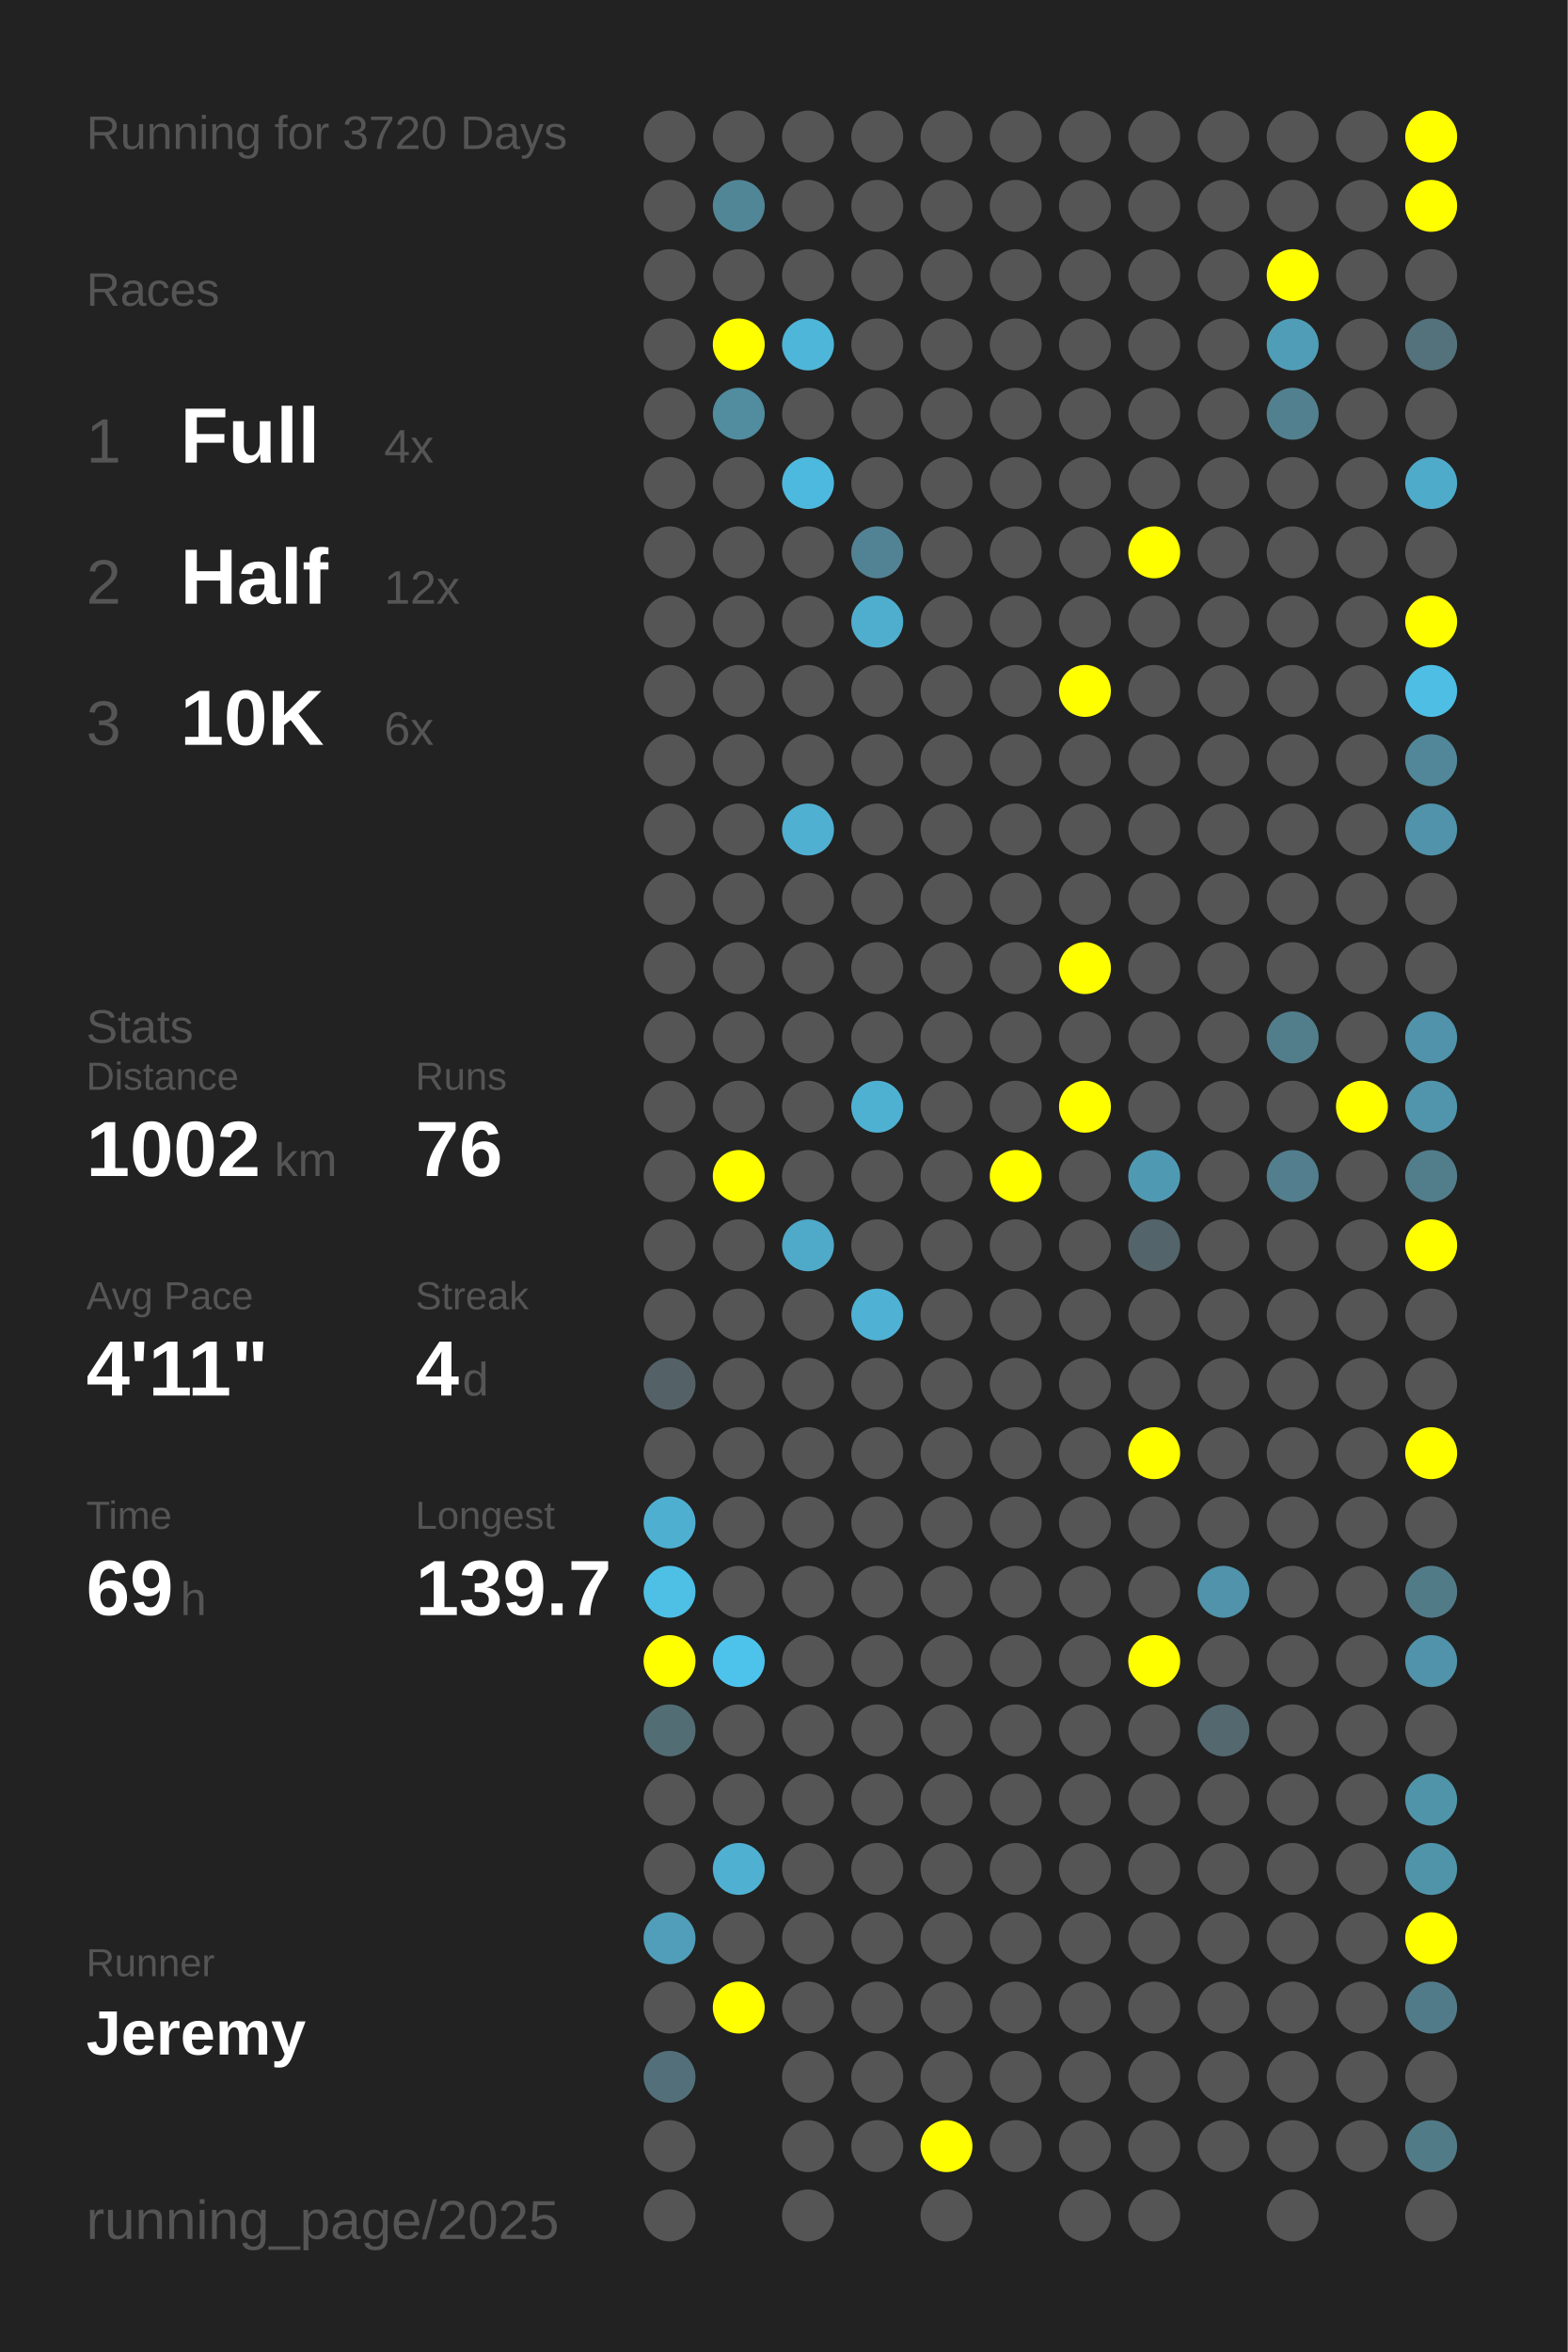
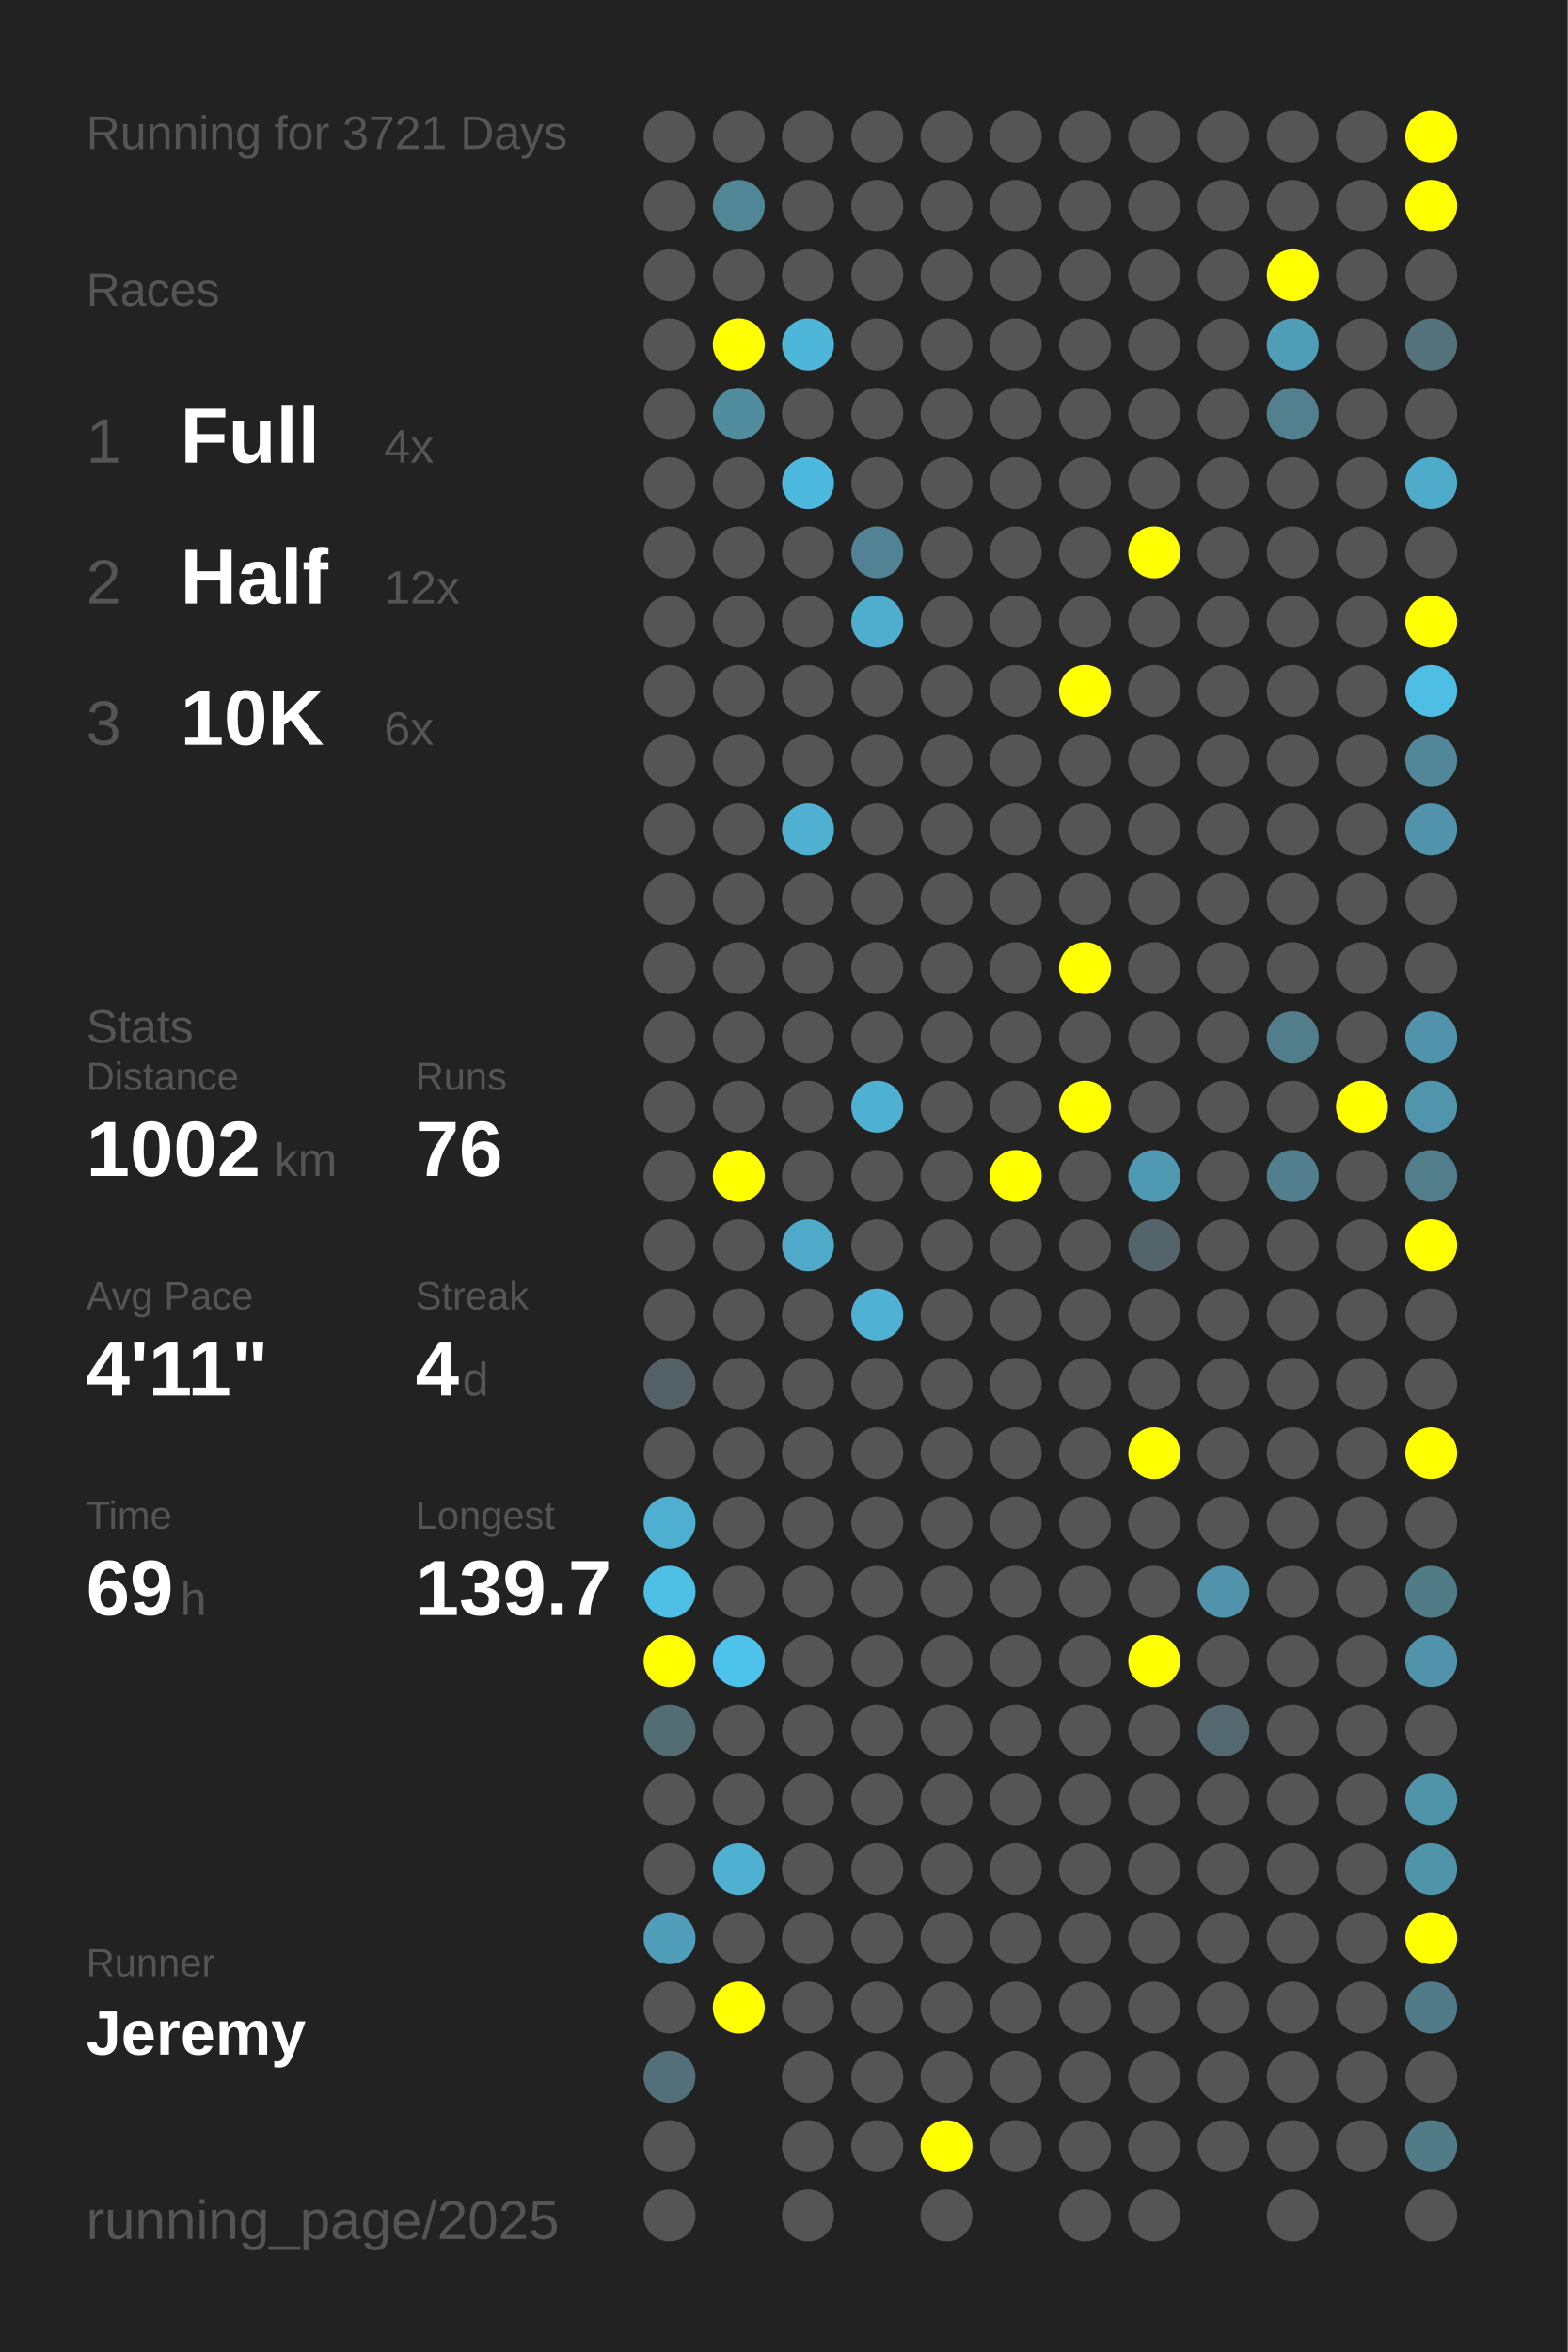
<svg xmlns="http://www.w3.org/2000/svg" baseProfile="full" height="300mm" version="1.1" viewBox="0,0,200,300" width="200mm">
  <defs />
  <rect fill="#222222" height="300" width="200" x="0" y="0" />
-   <text fill="#555555" style="font-size:6px; font-family:Arial;" x="11" y="19">Running for 3720 Days</text>
+   <text fill="#555555" style="font-size:6px; font-family:Arial;" x="11" y="19">Running for 3721 Days</text>
  <text fill="#555555" style="font-size:6px; font-family:Arial;" x="11" y="39">Races</text>
  <text fill="#555555" style="font-size:8px; font-family:Arial;" x="11" y="59">1</text>
  <text fill="#FFFFFF" style="font-size:10px; font-family:Arial; font-weight:bold;" x="23" y="59">Full</text>
  <text fill="#555555" style="font-size:6px; font-family:Arial;" x="49" y="59">4x</text>
  <text fill="#555555" style="font-size:8px; font-family:Arial;" x="11" y="77">2</text>
  <text fill="#FFFFFF" style="font-size:10px; font-family:Arial; font-weight:bold;" x="23" y="77">Half</text>
  <text fill="#555555" style="font-size:6px; font-family:Arial;" x="49" y="77">12x</text>
  <text fill="#555555" style="font-size:8px; font-family:Arial;" x="11" y="95">3</text>
  <text fill="#FFFFFF" style="font-size:10px; font-family:Arial; font-weight:bold;" x="23" y="95">10K</text>
  <text fill="#555555" style="font-size:6px; font-family:Arial;" x="49" y="95">6x</text>
  <text fill="#555555" style="font-size:6px; font-family:Arial;" x="11" y="133">Stats</text>
  <text fill="#555555" style="font-size:5px; font-family:Arial;" x="11" y="139">Distance</text>
  <text fill="#FFFFFF" style="font-size:10px; font-family:Arial; font-weight:bold;" x="11" y="150">1002</text>
  <text fill="#555555" style="font-size:6px; font-family:Arial;" x="35" y="150">km</text>
  <text fill="#555555" style="font-size:5px; font-family:Arial;" x="53" y="139">Runs</text>
  <text fill="#FFFFFF" style="font-size:10px; font-family:Arial; font-weight:bold;" x="53" y="150">76</text>
  <text fill="#555555" style="font-size:5px; font-family:Arial;" x="11" y="167">Avg Pace</text>
  <text fill="#FFFFFF" style="font-size:10px; font-family:Arial; font-weight:bold;" x="11" y="178">4'11"</text>
  <text fill="#555555" style="font-size:5px; font-family:Arial;" x="53" y="167">Streak</text>
  <text fill="#FFFFFF" style="font-size:10px; font-family:Arial; font-weight:bold;" x="53" y="178">4</text>
  <text fill="#555555" style="font-size:6px; font-family:Arial;" x="59" y="178">d</text>
  <text fill="#555555" style="font-size:5px; font-family:Arial;" x="11" y="195">Time</text>
  <text fill="#FFFFFF" style="font-size:10px; font-family:Arial; font-weight:bold;" x="11" y="206">69</text>
  <text fill="#555555" style="font-size:6px; font-family:Arial;" x="23" y="206">h</text>
  <text fill="#555555" style="font-size:5px; font-family:Arial;" x="53" y="195">Longest</text>
  <text fill="#FFFFFF" style="font-size:10px; font-family:Arial; font-weight:bold;" x="53" y="206">139.7</text>
  <text fill="#555555" style="font-size:5px; font-family:Arial;" x="11" y="252.065">Runner</text>
  <text fill="#FFFFFF" style="font-size:8px; font-family:Arial; font-weight:bold;" x="11" y="262.065">Jeremy</text>
  <text fill="#555555" style="font-size:7px; font-family:Arial;" x="11" y="285.581">running_page/2025</text>
  <circle cx="85.417" cy="17.419" fill="#555555" r="3.312" />
  <circle cx="85.417" cy="26.258" fill="#555555" r="3.312" />
  <circle cx="85.417" cy="35.097" fill="#555555" r="3.312" />
  <circle cx="85.417" cy="43.935" fill="#555555" r="3.312" />
  <circle cx="85.417" cy="52.774" fill="#555555" r="3.312" />
  <circle cx="85.417" cy="61.613" fill="#555555" r="3.312" />
  <circle cx="85.417" cy="70.452" fill="#555555" r="3.312" />
  <circle cx="85.417" cy="79.29" fill="#555555" r="3.312" />
  <circle cx="85.417" cy="88.129" fill="#555555" r="3.312" />
  <circle cx="85.417" cy="96.968" fill="#555555" r="3.312" />
  <circle cx="85.417" cy="105.806" fill="#555555" r="3.312" />
  <circle cx="85.417" cy="114.645" fill="#555555" r="3.312" />
  <circle cx="85.417" cy="123.484" fill="#555555" r="3.312" />
  <circle cx="85.417" cy="132.323" fill="#555555" r="3.312" />
  <circle cx="85.417" cy="141.161" fill="#555555" r="3.312" />
  <circle cx="85.417" cy="150" fill="#555555" r="3.312" />
  <circle cx="85.417" cy="158.839" fill="#555555" r="3.312" />
  <circle cx="85.417" cy="167.677" fill="#555555" r="3.312" />
  <circle cx="85.417" cy="176.516" fill="#546267" r="3.312" />
  <circle cx="85.417" cy="185.355" fill="#555555" r="3.312" />
  <circle cx="85.417" cy="194.194" fill="#4fafd0" r="3.312" />
  <circle cx="85.417" cy="203.032" fill="#4ebfe5" r="3.312" />
  <circle cx="85.417" cy="211.871" fill="#FFFF00" r="3.312" />
  <circle cx="85.417" cy="220.71" fill="#536d75" r="3.312" />
  <circle cx="85.417" cy="229.548" fill="#555555" r="3.312" />
  <circle cx="85.417" cy="238.387" fill="#555555" r="3.312" />
  <circle cx="85.417" cy="247.226" fill="#509eb9" r="3.312" />
  <circle cx="85.417" cy="256.065" fill="#555555" r="3.312" />
  <circle cx="85.417" cy="264.903" fill="#53707a" r="3.312" />
  <circle cx="85.417" cy="273.742" fill="#555555" r="3.312" />
  <circle cx="85.417" cy="282.581" fill="#555555" r="3.312" />
  <circle cx="94.25" cy="17.419" fill="#555555" r="3.312" />
  <circle cx="94.25" cy="26.258" fill="#518697" r="3.312" />
  <circle cx="94.25" cy="35.097" fill="#555555" r="3.312" />
  <circle cx="94.25" cy="43.935" fill="#FFFF00" r="3.312" />
  <circle cx="94.25" cy="52.774" fill="#518c9f" r="3.312" />
  <circle cx="94.25" cy="61.613" fill="#555555" r="3.312" />
  <circle cx="94.25" cy="70.452" fill="#555555" r="3.312" />
  <circle cx="94.25" cy="79.29" fill="#555555" r="3.312" />
  <circle cx="94.25" cy="88.129" fill="#555555" r="3.312" />
  <circle cx="94.25" cy="96.968" fill="#555555" r="3.312" />
  <circle cx="94.25" cy="105.806" fill="#555555" r="3.312" />
  <circle cx="94.25" cy="114.645" fill="#555555" r="3.312" />
  <circle cx="94.25" cy="123.484" fill="#555555" r="3.312" />
  <circle cx="94.25" cy="132.323" fill="#555555" r="3.312" />
  <circle cx="94.25" cy="141.161" fill="#555555" r="3.312" />
  <circle cx="94.25" cy="150" fill="#FFFF00" r="3.312" />
  <circle cx="94.25" cy="158.839" fill="#555555" r="3.312" />
  <circle cx="94.25" cy="167.677" fill="#555555" r="3.312" />
  <circle cx="94.25" cy="176.516" fill="#555555" r="3.312" />
  <circle cx="94.25" cy="185.355" fill="#555555" r="3.312" />
  <circle cx="94.25" cy="194.194" fill="#555555" r="3.312" />
  <circle cx="94.25" cy="203.032" fill="#555555" r="3.312" />
  <circle cx="94.25" cy="211.871" fill="#4dc3eb" r="3.312" />
  <circle cx="94.25" cy="220.71" fill="#555555" r="3.312" />
  <circle cx="94.25" cy="229.548" fill="#555555" r="3.312" />
  <circle cx="94.25" cy="238.387" fill="#4fb0d1" r="3.312" />
  <circle cx="94.25" cy="247.226" fill="#555555" r="3.312" />
  <circle cx="94.25" cy="256.065" fill="#FFFF00" r="3.312" />
  <circle cx="103.083" cy="17.419" fill="#555555" r="3.312" />
  <circle cx="103.083" cy="26.258" fill="#555555" r="3.312" />
  <circle cx="103.083" cy="35.097" fill="#555555" r="3.312" />
  <circle cx="103.083" cy="43.935" fill="#4eb6d9" r="3.312" />
  <circle cx="103.083" cy="52.774" fill="#555555" r="3.312" />
  <circle cx="103.083" cy="61.613" fill="#4eb9de" r="3.312" />
  <circle cx="103.083" cy="70.452" fill="#555555" r="3.312" />
  <circle cx="103.083" cy="79.29" fill="#555555" r="3.312" />
  <circle cx="103.083" cy="88.129" fill="#555555" r="3.312" />
  <circle cx="103.083" cy="96.968" fill="#555555" r="3.312" />
  <circle cx="103.083" cy="105.806" fill="#4fb0d1" r="3.312" />
  <circle cx="103.083" cy="114.645" fill="#555555" r="3.312" />
  <circle cx="103.083" cy="123.484" fill="#555555" r="3.312" />
  <circle cx="103.083" cy="132.323" fill="#555555" r="3.312" />
  <circle cx="103.083" cy="141.161" fill="#555555" r="3.312" />
  <circle cx="103.083" cy="150" fill="#555555" r="3.312" />
  <circle cx="103.083" cy="158.839" fill="#4fa9c8" r="3.312" />
  <circle cx="103.083" cy="167.677" fill="#555555" r="3.312" />
  <circle cx="103.083" cy="176.516" fill="#555555" r="3.312" />
  <circle cx="103.083" cy="185.355" fill="#555555" r="3.312" />
  <circle cx="103.083" cy="194.194" fill="#555555" r="3.312" />
  <circle cx="103.083" cy="203.032" fill="#555555" r="3.312" />
  <circle cx="103.083" cy="211.871" fill="#555555" r="3.312" />
  <circle cx="103.083" cy="220.71" fill="#555555" r="3.312" />
  <circle cx="103.083" cy="229.548" fill="#555555" r="3.312" />
  <circle cx="103.083" cy="238.387" fill="#555555" r="3.312" />
  <circle cx="103.083" cy="247.226" fill="#555555" r="3.312" />
  <circle cx="103.083" cy="256.065" fill="#555555" r="3.312" />
  <circle cx="103.083" cy="264.903" fill="#555555" r="3.312" />
  <circle cx="103.083" cy="273.742" fill="#555555" r="3.312" />
  <circle cx="103.083" cy="282.581" fill="#555555" r="3.312" />
  <circle cx="111.917" cy="17.419" fill="#555555" r="3.312" />
  <circle cx="111.917" cy="26.258" fill="#555555" r="3.312" />
  <circle cx="111.917" cy="35.097" fill="#555555" r="3.312" />
  <circle cx="111.917" cy="43.935" fill="#555555" r="3.312" />
  <circle cx="111.917" cy="52.774" fill="#555555" r="3.312" />
  <circle cx="111.917" cy="61.613" fill="#555555" r="3.312" />
  <circle cx="111.917" cy="70.452" fill="#528394" r="3.312" />
  <circle cx="111.917" cy="79.29" fill="#4faece" r="3.312" />
  <circle cx="111.917" cy="88.129" fill="#555555" r="3.312" />
  <circle cx="111.917" cy="96.968" fill="#555555" r="3.312" />
  <circle cx="111.917" cy="105.806" fill="#555555" r="3.312" />
  <circle cx="111.917" cy="114.645" fill="#555555" r="3.312" />
  <circle cx="111.917" cy="123.484" fill="#555555" r="3.312" />
  <circle cx="111.917" cy="132.323" fill="#555555" r="3.312" />
  <circle cx="111.917" cy="141.161" fill="#4fb1d2" r="3.312" />
  <circle cx="111.917" cy="150" fill="#555555" r="3.312" />
  <circle cx="111.917" cy="158.839" fill="#555555" r="3.312" />
  <circle cx="111.917" cy="167.677" fill="#4fb1d3" r="3.312" />
  <circle cx="111.917" cy="176.516" fill="#555555" r="3.312" />
  <circle cx="111.917" cy="185.355" fill="#555555" r="3.312" />
  <circle cx="111.917" cy="194.194" fill="#555555" r="3.312" />
  <circle cx="111.917" cy="203.032" fill="#555555" r="3.312" />
  <circle cx="111.917" cy="211.871" fill="#555555" r="3.312" />
  <circle cx="111.917" cy="220.71" fill="#555555" r="3.312" />
  <circle cx="111.917" cy="229.548" fill="#555555" r="3.312" />
  <circle cx="111.917" cy="238.387" fill="#555555" r="3.312" />
  <circle cx="111.917" cy="247.226" fill="#555555" r="3.312" />
  <circle cx="111.917" cy="256.065" fill="#555555" r="3.312" />
  <circle cx="111.917" cy="264.903" fill="#555555" r="3.312" />
  <circle cx="111.917" cy="273.742" fill="#555555" r="3.312" />
  <circle cx="120.75" cy="17.419" fill="#555555" r="3.312" />
  <circle cx="120.75" cy="26.258" fill="#555555" r="3.312" />
  <circle cx="120.75" cy="35.097" fill="#555555" r="3.312" />
  <circle cx="120.75" cy="43.935" fill="#555555" r="3.312" />
  <circle cx="120.75" cy="52.774" fill="#555555" r="3.312" />
  <circle cx="120.75" cy="61.613" fill="#555555" r="3.312" />
  <circle cx="120.75" cy="70.452" fill="#555555" r="3.312" />
  <circle cx="120.75" cy="79.29" fill="#555555" r="3.312" />
  <circle cx="120.75" cy="88.129" fill="#555555" r="3.312" />
  <circle cx="120.75" cy="96.968" fill="#555555" r="3.312" />
  <circle cx="120.75" cy="105.806" fill="#555555" r="3.312" />
  <circle cx="120.75" cy="114.645" fill="#555555" r="3.312" />
  <circle cx="120.75" cy="123.484" fill="#555555" r="3.312" />
  <circle cx="120.75" cy="132.323" fill="#555555" r="3.312" />
  <circle cx="120.75" cy="141.161" fill="#555555" r="3.312" />
  <circle cx="120.75" cy="150" fill="#555555" r="3.312" />
  <circle cx="120.75" cy="158.839" fill="#555555" r="3.312" />
  <circle cx="120.75" cy="167.677" fill="#555555" r="3.312" />
  <circle cx="120.75" cy="176.516" fill="#555555" r="3.312" />
  <circle cx="120.75" cy="185.355" fill="#555555" r="3.312" />
  <circle cx="120.75" cy="194.194" fill="#555555" r="3.312" />
  <circle cx="120.75" cy="203.032" fill="#555555" r="3.312" />
  <circle cx="120.75" cy="211.871" fill="#555555" r="3.312" />
  <circle cx="120.75" cy="220.71" fill="#555555" r="3.312" />
  <circle cx="120.75" cy="229.548" fill="#555555" r="3.312" />
  <circle cx="120.75" cy="238.387" fill="#555555" r="3.312" />
  <circle cx="120.75" cy="247.226" fill="#555555" r="3.312" />
  <circle cx="120.75" cy="256.065" fill="#555555" r="3.312" />
  <circle cx="120.75" cy="264.903" fill="#555555" r="3.312" />
  <circle cx="120.75" cy="273.742" fill="#FFFF00" r="3.312" />
  <circle cx="120.75" cy="282.581" fill="#555555" r="3.312" />
  <circle cx="129.583" cy="17.419" fill="#555555" r="3.312" />
  <circle cx="129.583" cy="26.258" fill="#555555" r="3.312" />
  <circle cx="129.583" cy="35.097" fill="#555555" r="3.312" />
  <circle cx="129.583" cy="43.935" fill="#555555" r="3.312" />
  <circle cx="129.583" cy="52.774" fill="#555555" r="3.312" />
  <circle cx="129.583" cy="61.613" fill="#555555" r="3.312" />
  <circle cx="129.583" cy="70.452" fill="#555555" r="3.312" />
  <circle cx="129.583" cy="79.29" fill="#555555" r="3.312" />
  <circle cx="129.583" cy="88.129" fill="#555555" r="3.312" />
  <circle cx="129.583" cy="96.968" fill="#555555" r="3.312" />
  <circle cx="129.583" cy="105.806" fill="#555555" r="3.312" />
  <circle cx="129.583" cy="114.645" fill="#555555" r="3.312" />
  <circle cx="129.583" cy="123.484" fill="#555555" r="3.312" />
  <circle cx="129.583" cy="132.323" fill="#555555" r="3.312" />
  <circle cx="129.583" cy="141.161" fill="#555555" r="3.312" />
  <circle cx="129.583" cy="150" fill="#FFFF00" r="3.312" />
  <circle cx="129.583" cy="158.839" fill="#555555" r="3.312" />
  <circle cx="129.583" cy="167.677" fill="#555555" r="3.312" />
  <circle cx="129.583" cy="176.516" fill="#555555" r="3.312" />
  <circle cx="129.583" cy="185.355" fill="#555555" r="3.312" />
  <circle cx="129.583" cy="194.194" fill="#555555" r="3.312" />
  <circle cx="129.583" cy="203.032" fill="#555555" r="3.312" />
  <circle cx="129.583" cy="211.871" fill="#555555" r="3.312" />
  <circle cx="129.583" cy="220.71" fill="#555555" r="3.312" />
  <circle cx="129.583" cy="229.548" fill="#555555" r="3.312" />
  <circle cx="129.583" cy="238.387" fill="#555555" r="3.312" />
  <circle cx="129.583" cy="247.226" fill="#555555" r="3.312" />
  <circle cx="129.583" cy="256.065" fill="#555555" r="3.312" />
  <circle cx="129.583" cy="264.903" fill="#555555" r="3.312" />
  <circle cx="129.583" cy="273.742" fill="#555555" r="3.312" />
  <circle cx="138.417" cy="17.419" fill="#555555" r="3.312" />
  <circle cx="138.417" cy="26.258" fill="#555555" r="3.312" />
  <circle cx="138.417" cy="35.097" fill="#555555" r="3.312" />
  <circle cx="138.417" cy="43.935" fill="#555555" r="3.312" />
  <circle cx="138.417" cy="52.774" fill="#555555" r="3.312" />
  <circle cx="138.417" cy="61.613" fill="#555555" r="3.312" />
  <circle cx="138.417" cy="70.452" fill="#555555" r="3.312" />
  <circle cx="138.417" cy="79.29" fill="#555555" r="3.312" />
  <circle cx="138.417" cy="88.129" fill="#FFFF00" r="3.312" />
  <circle cx="138.417" cy="96.968" fill="#555555" r="3.312" />
  <circle cx="138.417" cy="105.806" fill="#555555" r="3.312" />
  <circle cx="138.417" cy="114.645" fill="#555555" r="3.312" />
  <circle cx="138.417" cy="123.484" fill="#FFFF00" r="3.312" />
  <circle cx="138.417" cy="132.323" fill="#555555" r="3.312" />
  <circle cx="138.417" cy="141.161" fill="#FFFF00" r="3.312" />
  <circle cx="138.417" cy="150" fill="#555555" r="3.312" />
  <circle cx="138.417" cy="158.839" fill="#555555" r="3.312" />
  <circle cx="138.417" cy="167.677" fill="#555555" r="3.312" />
  <circle cx="138.417" cy="176.516" fill="#555555" r="3.312" />
  <circle cx="138.417" cy="185.355" fill="#555555" r="3.312" />
  <circle cx="138.417" cy="194.194" fill="#555555" r="3.312" />
  <circle cx="138.417" cy="203.032" fill="#555555" r="3.312" />
  <circle cx="138.417" cy="211.871" fill="#555555" r="3.312" />
  <circle cx="138.417" cy="220.71" fill="#555555" r="3.312" />
  <circle cx="138.417" cy="229.548" fill="#555555" r="3.312" />
  <circle cx="138.417" cy="238.387" fill="#555555" r="3.312" />
  <circle cx="138.417" cy="247.226" fill="#555555" r="3.312" />
  <circle cx="138.417" cy="256.065" fill="#555555" r="3.312" />
  <circle cx="138.417" cy="264.903" fill="#555555" r="3.312" />
  <circle cx="138.417" cy="273.742" fill="#555555" r="3.312" />
  <circle cx="138.417" cy="282.581" fill="#555555" r="3.312" />
  <circle cx="147.25" cy="17.419" fill="#555555" r="3.312" />
  <circle cx="147.25" cy="26.258" fill="#555555" r="3.312" />
  <circle cx="147.25" cy="35.097" fill="#555555" r="3.312" />
  <circle cx="147.25" cy="43.935" fill="#555555" r="3.312" />
  <circle cx="147.25" cy="52.774" fill="#555555" r="3.312" />
  <circle cx="147.25" cy="61.613" fill="#555555" r="3.312" />
  <circle cx="147.25" cy="70.452" fill="#FFFF00" r="3.312" />
  <circle cx="147.25" cy="79.29" fill="#555555" r="3.312" />
  <circle cx="147.25" cy="88.129" fill="#555555" r="3.312" />
  <circle cx="147.25" cy="96.968" fill="#555555" r="3.312" />
  <circle cx="147.25" cy="105.806" fill="#555555" r="3.312" />
  <circle cx="147.25" cy="114.645" fill="#555555" r="3.312" />
  <circle cx="147.25" cy="123.484" fill="#555555" r="3.312" />
  <circle cx="147.25" cy="132.323" fill="#555555" r="3.312" />
  <circle cx="147.25" cy="141.161" fill="#555555" r="3.312" />
  <circle cx="147.25" cy="150" fill="#5099b2" r="3.312" />
  <circle cx="147.25" cy="158.839" fill="#53656b" r="3.312" />
  <circle cx="147.25" cy="167.677" fill="#555555" r="3.312" />
  <circle cx="147.25" cy="176.516" fill="#555555" r="3.312" />
  <circle cx="147.25" cy="185.355" fill="#FFFF00" r="3.312" />
  <circle cx="147.25" cy="194.194" fill="#555555" r="3.312" />
  <circle cx="147.25" cy="203.032" fill="#555555" r="3.312" />
  <circle cx="147.25" cy="211.871" fill="#FFFF00" r="3.312" />
  <circle cx="147.25" cy="220.71" fill="#555555" r="3.312" />
  <circle cx="147.25" cy="229.548" fill="#555555" r="3.312" />
  <circle cx="147.25" cy="238.387" fill="#555555" r="3.312" />
  <circle cx="147.25" cy="247.226" fill="#555555" r="3.312" />
  <circle cx="147.25" cy="256.065" fill="#555555" r="3.312" />
  <circle cx="147.25" cy="264.903" fill="#555555" r="3.312" />
  <circle cx="147.25" cy="273.742" fill="#555555" r="3.312" />
  <circle cx="147.25" cy="282.581" fill="#555555" r="3.312" />
  <circle cx="156.083" cy="17.419" fill="#555555" r="3.312" />
  <circle cx="156.083" cy="26.258" fill="#555555" r="3.312" />
  <circle cx="156.083" cy="35.097" fill="#555555" r="3.312" />
  <circle cx="156.083" cy="43.935" fill="#555555" r="3.312" />
  <circle cx="156.083" cy="52.774" fill="#555555" r="3.312" />
  <circle cx="156.083" cy="61.613" fill="#555555" r="3.312" />
  <circle cx="156.083" cy="70.452" fill="#555555" r="3.312" />
  <circle cx="156.083" cy="79.29" fill="#555555" r="3.312" />
  <circle cx="156.083" cy="88.129" fill="#555555" r="3.312" />
  <circle cx="156.083" cy="96.968" fill="#555555" r="3.312" />
  <circle cx="156.083" cy="105.806" fill="#555555" r="3.312" />
  <circle cx="156.083" cy="114.645" fill="#555555" r="3.312" />
  <circle cx="156.083" cy="123.484" fill="#555555" r="3.312" />
  <circle cx="156.083" cy="132.323" fill="#555555" r="3.312" />
  <circle cx="156.083" cy="141.161" fill="#555555" r="3.312" />
  <circle cx="156.083" cy="150" fill="#555555" r="3.312" />
  <circle cx="156.083" cy="158.839" fill="#555555" r="3.312" />
  <circle cx="156.083" cy="167.677" fill="#555555" r="3.312" />
  <circle cx="156.083" cy="176.516" fill="#555555" r="3.312" />
  <circle cx="156.083" cy="185.355" fill="#555555" r="3.312" />
  <circle cx="156.083" cy="194.194" fill="#555555" r="3.312" />
  <circle cx="156.083" cy="203.032" fill="#5093aa" r="3.312" />
  <circle cx="156.083" cy="211.871" fill="#555555" r="3.312" />
  <circle cx="156.083" cy="220.71" fill="#53686f" r="3.312" />
  <circle cx="156.083" cy="229.548" fill="#555555" r="3.312" />
  <circle cx="156.083" cy="238.387" fill="#555555" r="3.312" />
  <circle cx="156.083" cy="247.226" fill="#555555" r="3.312" />
  <circle cx="156.083" cy="256.065" fill="#555555" r="3.312" />
  <circle cx="156.083" cy="264.903" fill="#555555" r="3.312" />
  <circle cx="156.083" cy="273.742" fill="#555555" r="3.312" />
  <circle cx="164.917" cy="17.419" fill="#555555" r="3.312" />
  <circle cx="164.917" cy="26.258" fill="#555555" r="3.312" />
  <circle cx="164.917" cy="35.097" fill="#FFFF00" r="3.312" />
  <circle cx="164.917" cy="43.935" fill="#509db8" r="3.312" />
  <circle cx="164.917" cy="52.774" fill="#52808f" r="3.312" />
  <circle cx="164.917" cy="61.613" fill="#555555" r="3.312" />
  <circle cx="164.917" cy="70.452" fill="#555555" r="3.312" />
  <circle cx="164.917" cy="79.29" fill="#555555" r="3.312" />
  <circle cx="164.917" cy="88.129" fill="#555555" r="3.312" />
  <circle cx="164.917" cy="96.968" fill="#555555" r="3.312" />
  <circle cx="164.917" cy="105.806" fill="#555555" r="3.312" />
  <circle cx="164.917" cy="114.645" fill="#555555" r="3.312" />
  <circle cx="164.917" cy="123.484" fill="#555555" r="3.312" />
  <circle cx="164.917" cy="132.323" fill="#527e8c" r="3.312" />
  <circle cx="164.917" cy="141.161" fill="#555555" r="3.312" />
  <circle cx="164.917" cy="150" fill="#527e8d" r="3.312" />
  <circle cx="164.917" cy="158.839" fill="#555555" r="3.312" />
  <circle cx="164.917" cy="167.677" fill="#555555" r="3.312" />
  <circle cx="164.917" cy="176.516" fill="#555555" r="3.312" />
  <circle cx="164.917" cy="185.355" fill="#555555" r="3.312" />
  <circle cx="164.917" cy="194.194" fill="#555555" r="3.312" />
  <circle cx="164.917" cy="203.032" fill="#555555" r="3.312" />
  <circle cx="164.917" cy="211.871" fill="#555555" r="3.312" />
  <circle cx="164.917" cy="220.71" fill="#555555" r="3.312" />
  <circle cx="164.917" cy="229.548" fill="#555555" r="3.312" />
  <circle cx="164.917" cy="238.387" fill="#555555" r="3.312" />
  <circle cx="164.917" cy="247.226" fill="#555555" r="3.312" />
  <circle cx="164.917" cy="256.065" fill="#555555" r="3.312" />
  <circle cx="164.917" cy="264.903" fill="#555555" r="3.312" />
  <circle cx="164.917" cy="273.742" fill="#555555" r="3.312" />
  <circle cx="164.917" cy="282.581" fill="#555555" r="3.312" />
  <circle cx="173.75" cy="17.419" fill="#555555" r="3.312" />
  <circle cx="173.75" cy="26.258" fill="#555555" r="3.312" />
  <circle cx="173.75" cy="35.097" fill="#555555" r="3.312" />
  <circle cx="173.75" cy="43.935" fill="#555555" r="3.312" />
  <circle cx="173.75" cy="52.774" fill="#555555" r="3.312" />
  <circle cx="173.75" cy="61.613" fill="#555555" r="3.312" />
  <circle cx="173.75" cy="70.452" fill="#555555" r="3.312" />
  <circle cx="173.75" cy="79.29" fill="#555555" r="3.312" />
  <circle cx="173.75" cy="88.129" fill="#555555" r="3.312" />
  <circle cx="173.75" cy="96.968" fill="#555555" r="3.312" />
  <circle cx="173.75" cy="105.806" fill="#555555" r="3.312" />
  <circle cx="173.75" cy="114.645" fill="#555555" r="3.312" />
  <circle cx="173.75" cy="123.484" fill="#555555" r="3.312" />
  <circle cx="173.75" cy="132.323" fill="#555555" r="3.312" />
  <circle cx="173.75" cy="141.161" fill="#FFFF00" r="3.312" />
  <circle cx="173.75" cy="150" fill="#555555" r="3.312" />
  <circle cx="173.75" cy="158.839" fill="#555555" r="3.312" />
  <circle cx="173.75" cy="167.677" fill="#555555" r="3.312" />
  <circle cx="173.75" cy="176.516" fill="#555555" r="3.312" />
  <circle cx="173.75" cy="185.355" fill="#555555" r="3.312" />
  <circle cx="173.75" cy="194.194" fill="#555555" r="3.312" />
  <circle cx="173.75" cy="203.032" fill="#555555" r="3.312" />
  <circle cx="173.75" cy="211.871" fill="#555555" r="3.312" />
  <circle cx="173.75" cy="220.71" fill="#555555" r="3.312" />
  <circle cx="173.75" cy="229.548" fill="#555555" r="3.312" />
  <circle cx="173.75" cy="238.387" fill="#555555" r="3.312" />
  <circle cx="173.75" cy="247.226" fill="#555555" r="3.312" />
  <circle cx="173.75" cy="256.065" fill="#555555" r="3.312" />
  <circle cx="173.75" cy="264.903" fill="#555555" r="3.312" />
  <circle cx="173.75" cy="273.742" fill="#555555" r="3.312" />
  <circle cx="182.583" cy="17.419" fill="#FFFF00" r="3.312" />
  <circle cx="182.583" cy="26.258" fill="#FFFF00" r="3.312" />
  <circle cx="182.583" cy="35.097" fill="#555555" r="3.312" />
  <circle cx="182.583" cy="43.935" fill="#53727c" r="3.312" />
  <circle cx="182.583" cy="52.774" fill="#555555" r="3.312" />
  <circle cx="182.583" cy="61.613" fill="#4fabca" r="3.312" />
  <circle cx="182.583" cy="70.452" fill="#555555" r="3.312" />
  <circle cx="182.583" cy="79.29" fill="#FFFF00" r="3.312" />
  <circle cx="182.583" cy="88.129" fill="#4ebee4" r="3.312" />
  <circle cx="182.583" cy="96.968" fill="#518799" r="3.312" />
  <circle cx="182.583" cy="105.806" fill="#5093aa" r="3.312" />
  <circle cx="182.583" cy="114.645" fill="#555555" r="3.312" />
  <circle cx="182.583" cy="123.484" fill="#555555" r="3.312" />
  <circle cx="182.583" cy="132.323" fill="#5093aa" r="3.312" />
  <circle cx="182.583" cy="141.161" fill="#5095ac" r="3.312" />
  <circle cx="182.583" cy="150" fill="#527d8b" r="3.312" />
  <circle cx="182.583" cy="158.839" fill="#FFFF00" r="3.312" />
  <circle cx="182.583" cy="167.677" fill="#555555" r="3.312" />
  <circle cx="182.583" cy="176.516" fill="#555555" r="3.312" />
  <circle cx="182.583" cy="185.355" fill="#FFFF00" r="3.312" />
  <circle cx="182.583" cy="194.194" fill="#555555" r="3.312" />
  <circle cx="182.583" cy="203.032" fill="#527b88" r="3.312" />
  <circle cx="182.583" cy="211.871" fill="#5093aa" r="3.312" />
  <circle cx="182.583" cy="220.71" fill="#555555" r="3.312" />
  <circle cx="182.583" cy="229.548" fill="#5094aa" r="3.312" />
  <circle cx="182.583" cy="238.387" fill="#5094aa" r="3.312" />
  <circle cx="182.583" cy="247.226" fill="#FFFF00" r="3.312" />
  <circle cx="182.583" cy="256.065" fill="#527b89" r="3.312" />
  <circle cx="182.583" cy="264.903" fill="#555555" r="3.312" />
  <circle cx="182.583" cy="273.742" fill="#527b88" r="3.312" />
  <circle cx="182.583" cy="282.581" fill="#555555" r="3.312" />
</svg>
